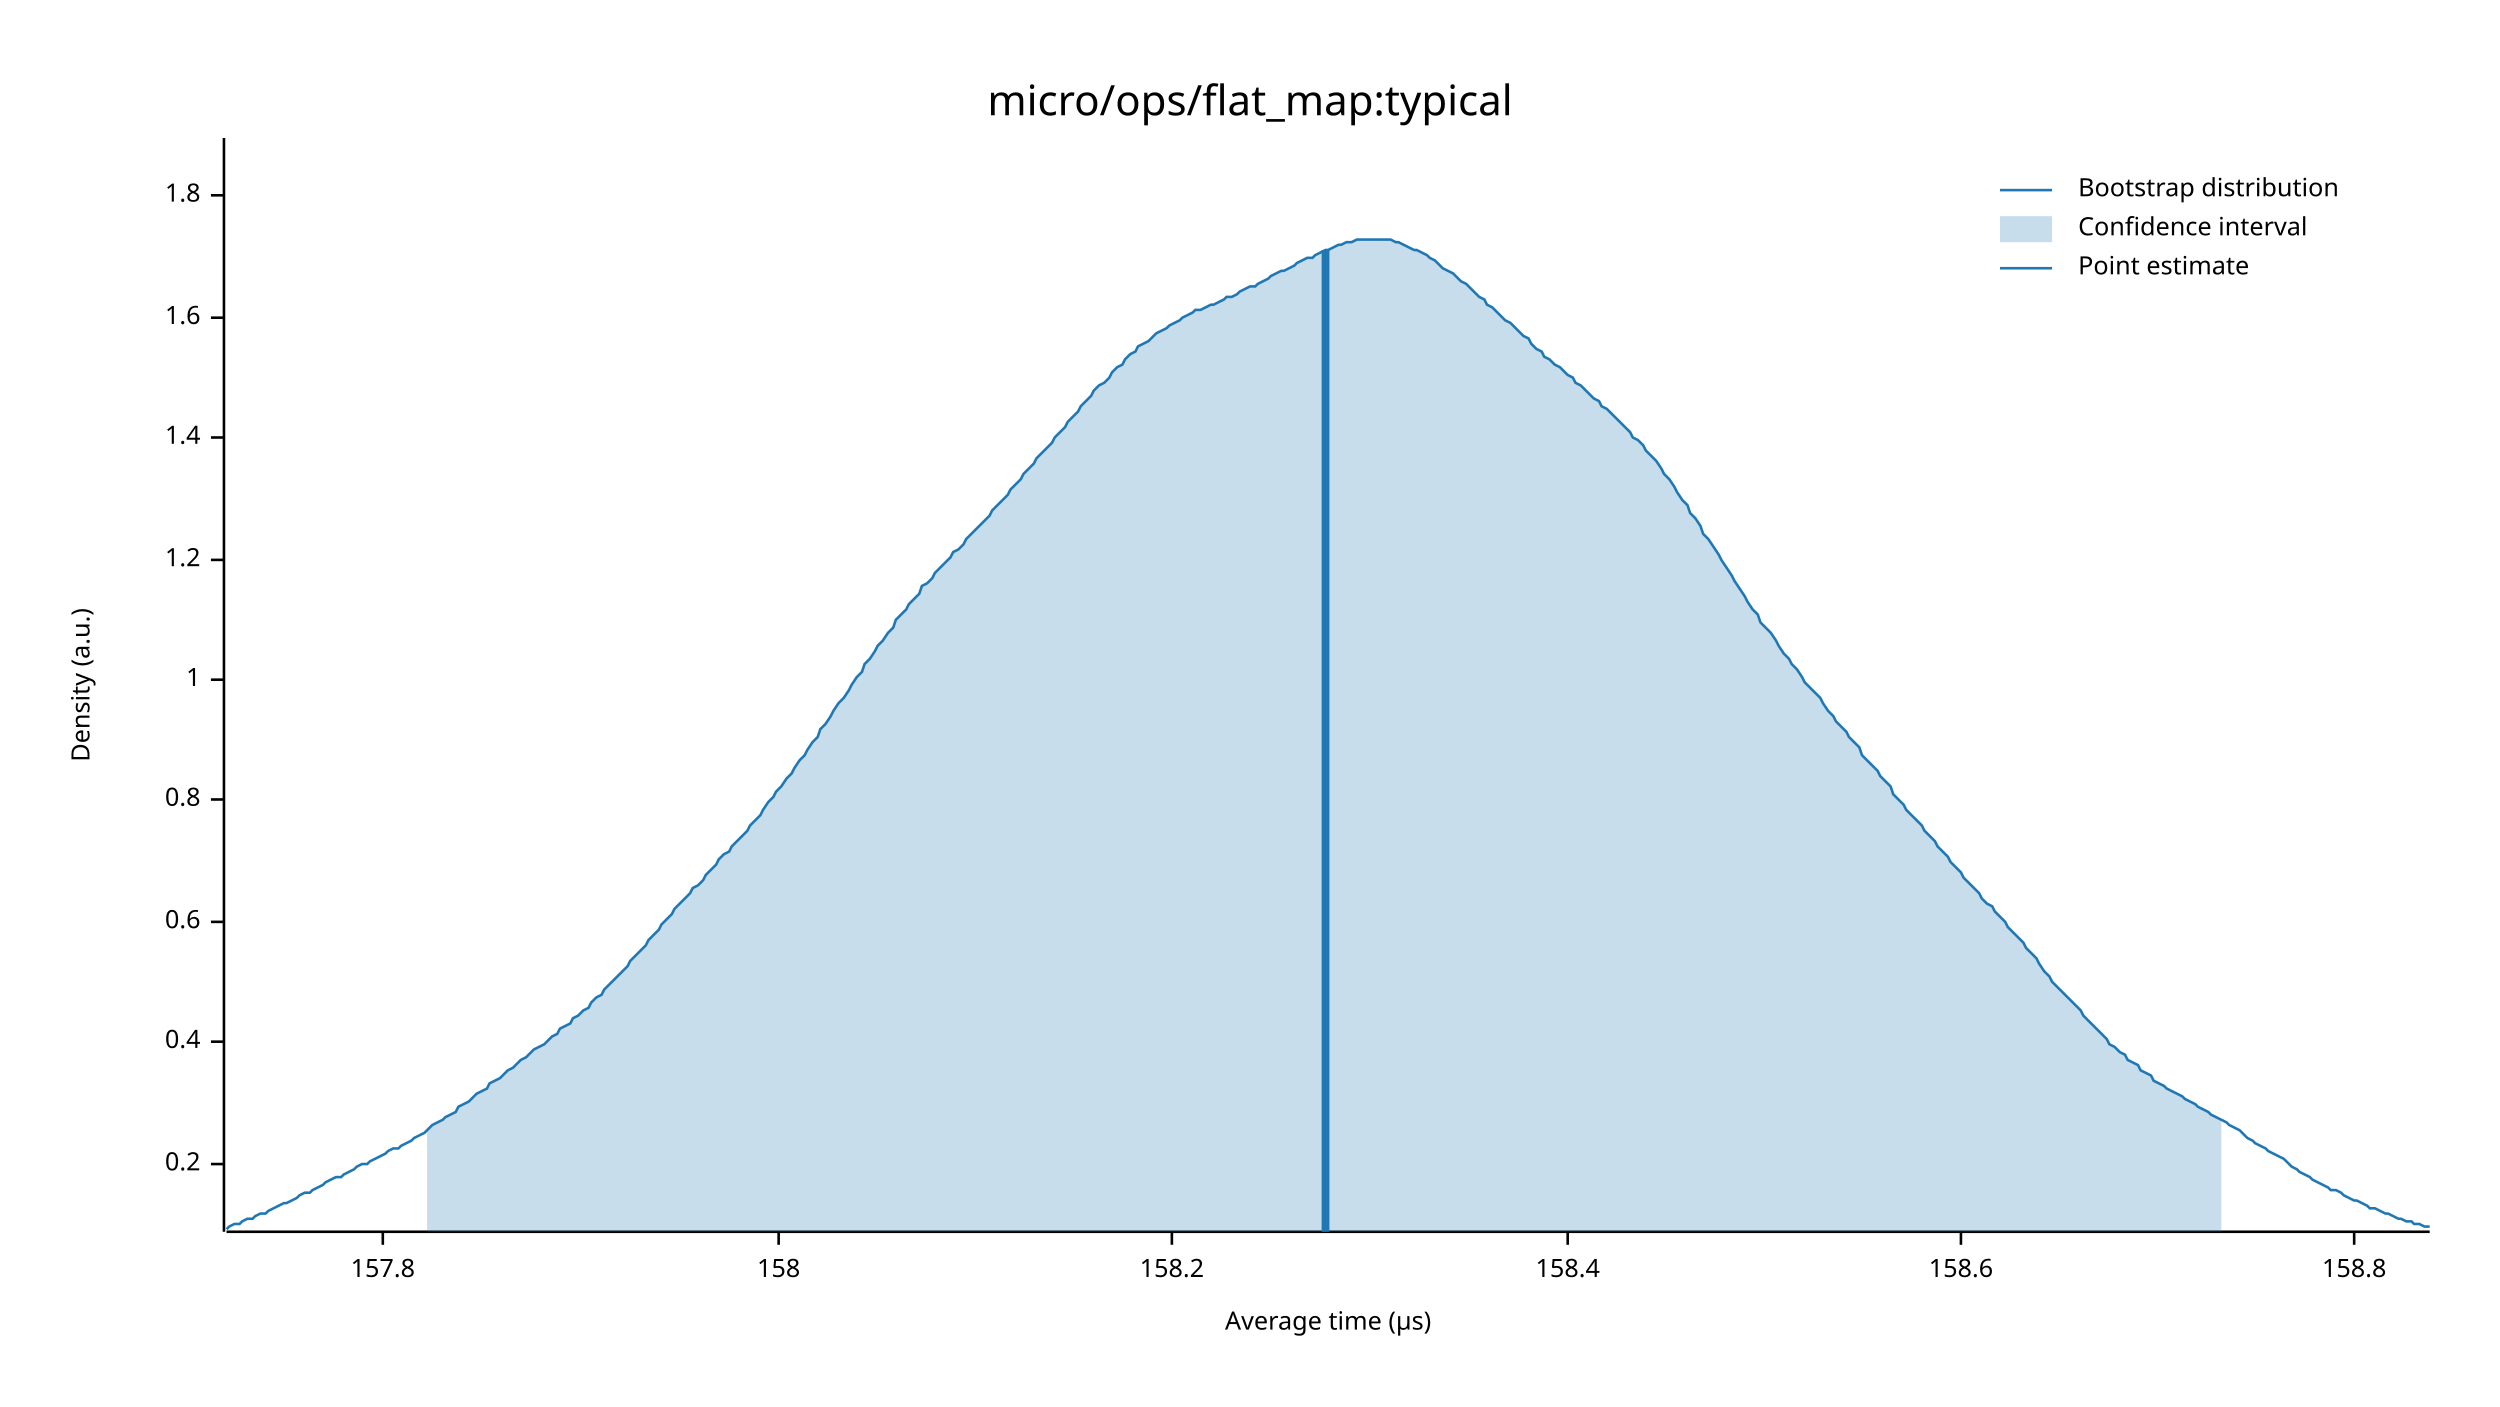
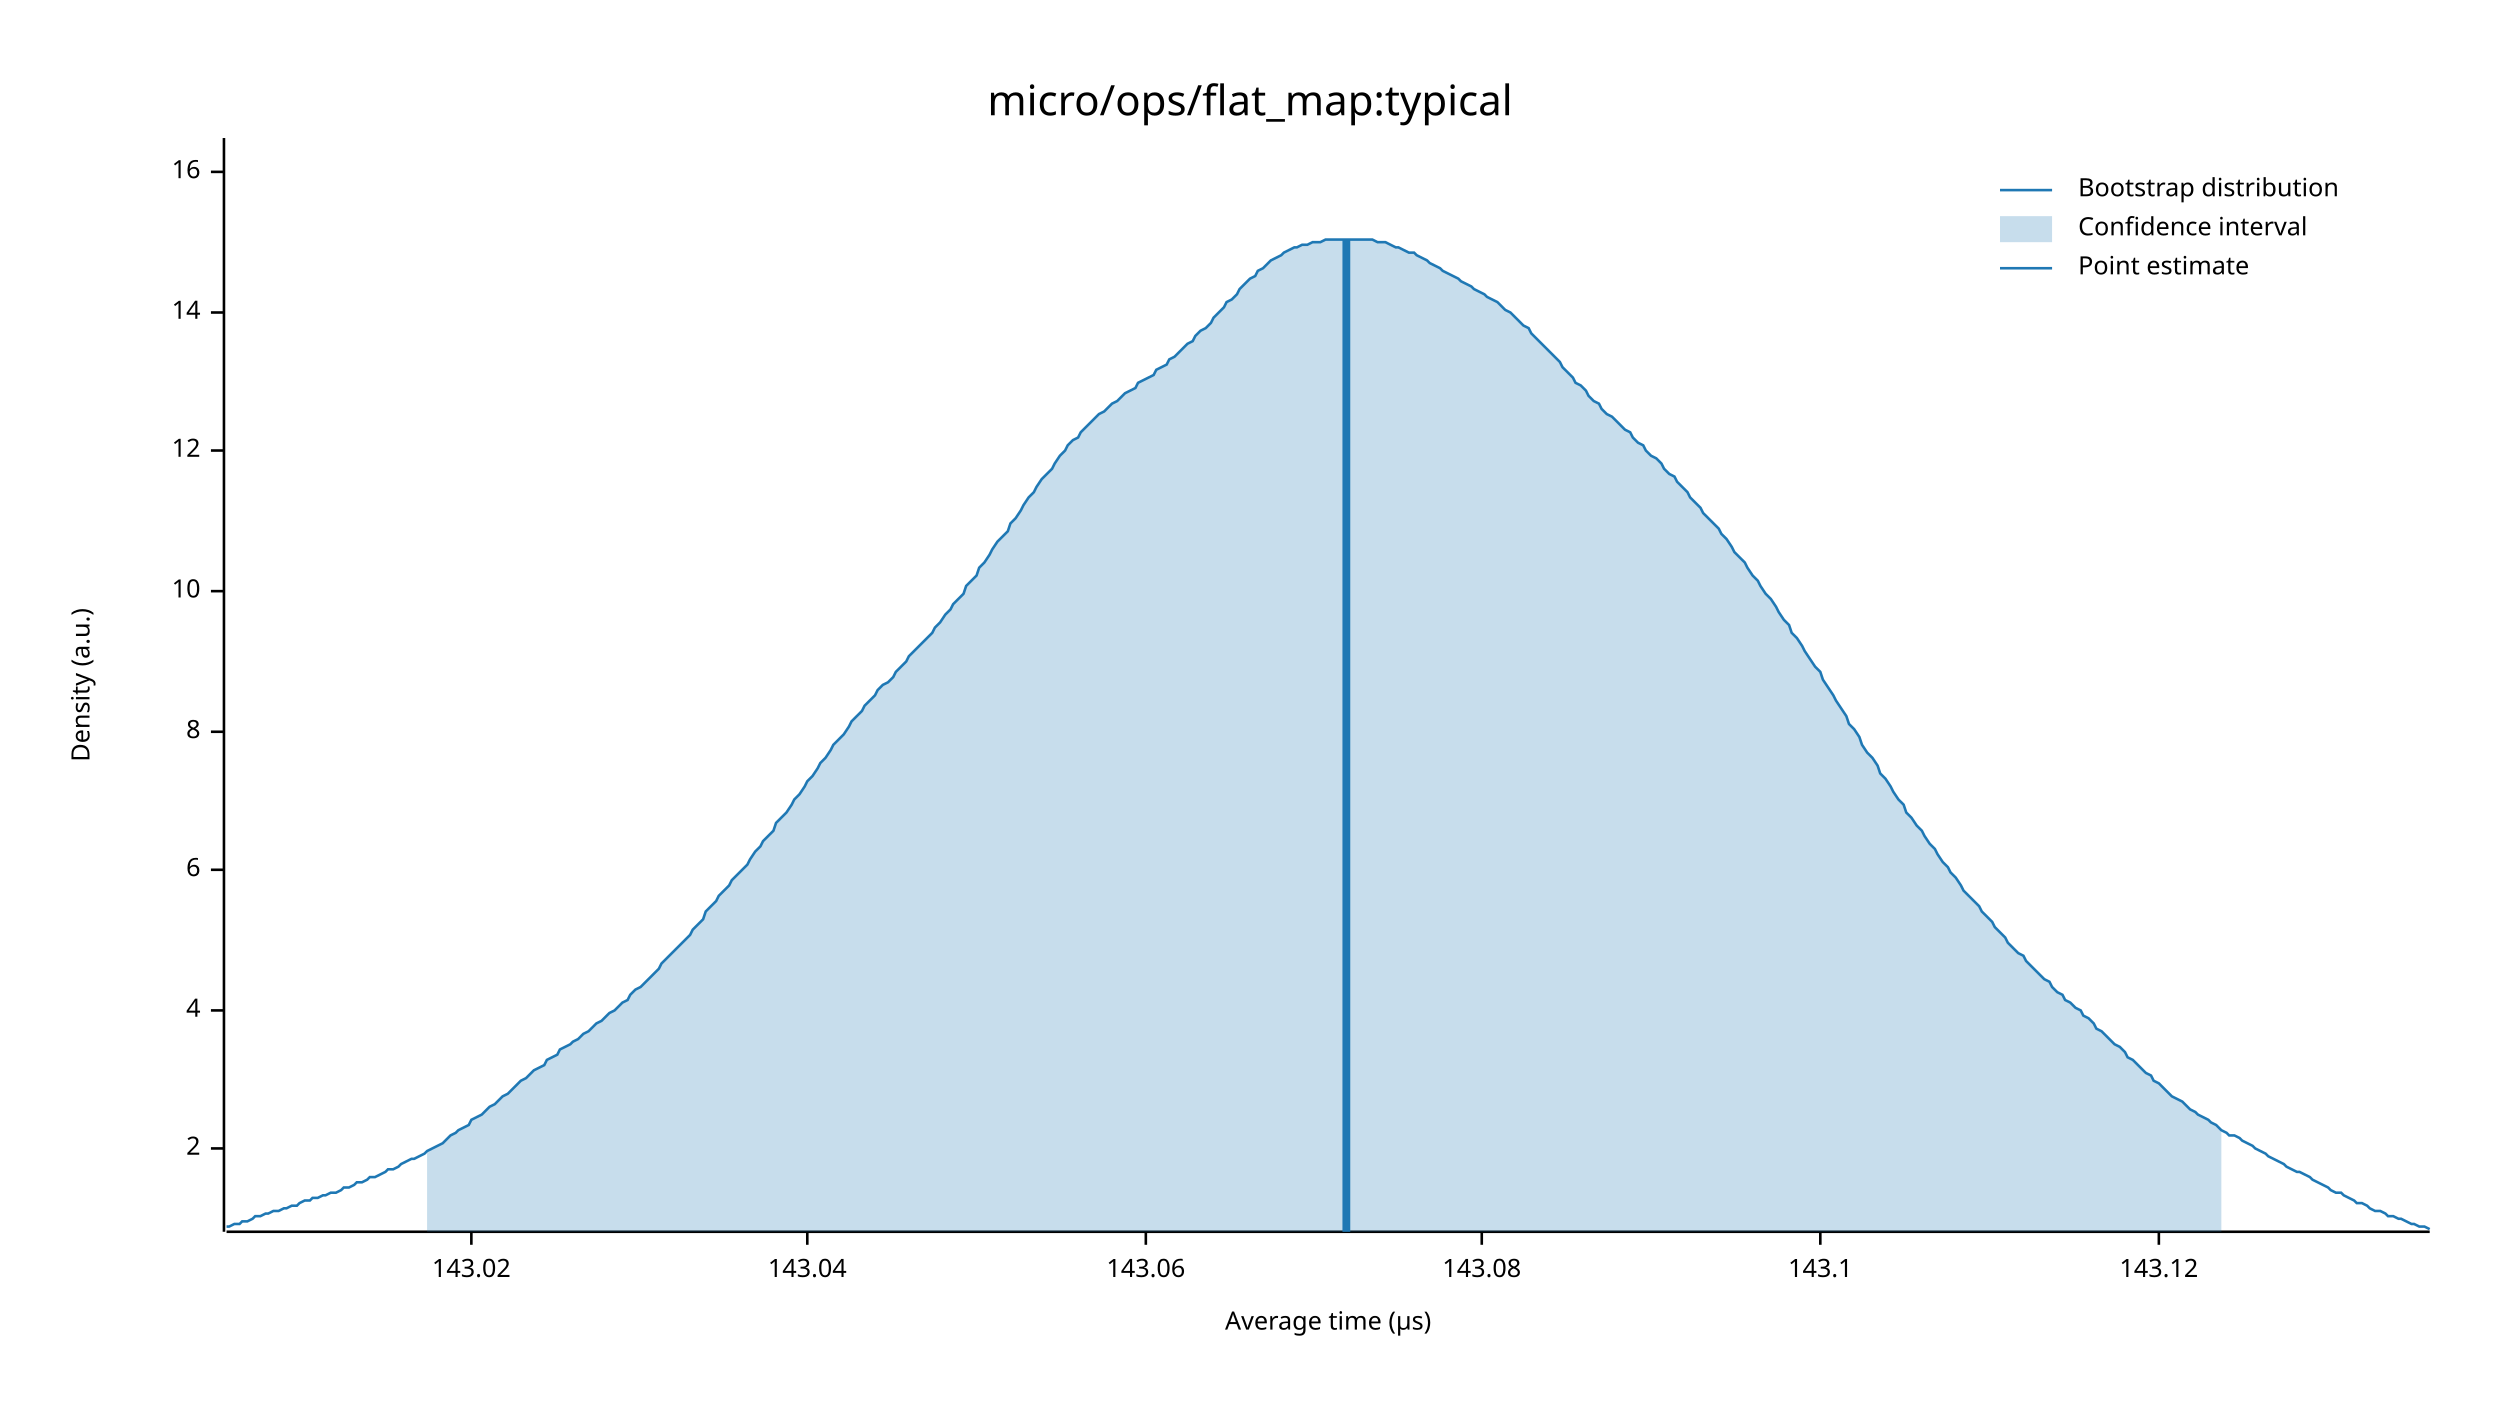
<svg xmlns="http://www.w3.org/2000/svg" width="960" height="540" viewBox="0 0 960 540">
  <text x="480" y="32" dy="0.76em" text-anchor="middle" font-family="sans-serif" font-size="16.129" opacity="1" fill="#000000">
micro/ops/flat_map:typical
</text>
  <text x="27" y="263" dy="0.76em" text-anchor="middle" font-family="sans-serif" font-size="9.677" opacity="1" fill="#000000" transform="rotate(270, 27, 263)">
Density (a.u.)
</text>
  <text x="510" y="513" dy="-0.5ex" text-anchor="middle" font-family="sans-serif" font-size="9.677" opacity="1" fill="#000000">
Average time (µs)
</text>
  <polyline fill="none" opacity="1" stroke="#000000" stroke-width="1" points="86,53 86,473 " />
-   <text x="77" y="447" dy="0.5ex" text-anchor="end" font-family="sans-serif" font-size="9.677" opacity="1" fill="#000000">
- 0.2
+   <text x="77" y="441" dy="0.5ex" text-anchor="end" font-family="sans-serif" font-size="9.677" opacity="1" fill="#000000">
+ 2
</text>
-   <polyline fill="none" opacity="1" stroke="#000000" stroke-width="1" points="81,447 86,447 " />
-   <text x="77" y="400" dy="0.5ex" text-anchor="end" font-family="sans-serif" font-size="9.677" opacity="1" fill="#000000">
- 0.4
+   <polyline fill="none" opacity="1" stroke="#000000" stroke-width="1" points="81,441 86,441 " />
+   <text x="77" y="388" dy="0.5ex" text-anchor="end" font-family="sans-serif" font-size="9.677" opacity="1" fill="#000000">
+ 4
</text>
-   <polyline fill="none" opacity="1" stroke="#000000" stroke-width="1" points="81,400 86,400 " />
-   <text x="77" y="354" dy="0.5ex" text-anchor="end" font-family="sans-serif" font-size="9.677" opacity="1" fill="#000000">
- 0.6
+   <polyline fill="none" opacity="1" stroke="#000000" stroke-width="1" points="81,388 86,388 " />
+   <text x="77" y="334" dy="0.5ex" text-anchor="end" font-family="sans-serif" font-size="9.677" opacity="1" fill="#000000">
+ 6
</text>
-   <polyline fill="none" opacity="1" stroke="#000000" stroke-width="1" points="81,354 86,354 " />
-   <text x="77" y="307" dy="0.5ex" text-anchor="end" font-family="sans-serif" font-size="9.677" opacity="1" fill="#000000">
- 0.8
+   <polyline fill="none" opacity="1" stroke="#000000" stroke-width="1" points="81,334 86,334 " />
+   <text x="77" y="281" dy="0.5ex" text-anchor="end" font-family="sans-serif" font-size="9.677" opacity="1" fill="#000000">
+ 8
</text>
-   <polyline fill="none" opacity="1" stroke="#000000" stroke-width="1" points="81,307 86,307 " />
-   <text x="77" y="261" dy="0.5ex" text-anchor="end" font-family="sans-serif" font-size="9.677" opacity="1" fill="#000000">
- 1
+   <polyline fill="none" opacity="1" stroke="#000000" stroke-width="1" points="81,281 86,281 " />
+   <text x="77" y="227" dy="0.5ex" text-anchor="end" font-family="sans-serif" font-size="9.677" opacity="1" fill="#000000">
+ 10
</text>
-   <polyline fill="none" opacity="1" stroke="#000000" stroke-width="1" points="81,261 86,261 " />
-   <text x="77" y="215" dy="0.5ex" text-anchor="end" font-family="sans-serif" font-size="9.677" opacity="1" fill="#000000">
- 1.2
+   <polyline fill="none" opacity="1" stroke="#000000" stroke-width="1" points="81,227 86,227 " />
+   <text x="77" y="173" dy="0.5ex" text-anchor="end" font-family="sans-serif" font-size="9.677" opacity="1" fill="#000000">
+ 12
</text>
-   <polyline fill="none" opacity="1" stroke="#000000" stroke-width="1" points="81,215 86,215 " />
-   <text x="77" y="168" dy="0.5ex" text-anchor="end" font-family="sans-serif" font-size="9.677" opacity="1" fill="#000000">
- 1.4
+   <polyline fill="none" opacity="1" stroke="#000000" stroke-width="1" points="81,173 86,173 " />
+   <text x="77" y="120" dy="0.5ex" text-anchor="end" font-family="sans-serif" font-size="9.677" opacity="1" fill="#000000">
+ 14
</text>
-   <polyline fill="none" opacity="1" stroke="#000000" stroke-width="1" points="81,168 86,168 " />
-   <text x="77" y="122" dy="0.5ex" text-anchor="end" font-family="sans-serif" font-size="9.677" opacity="1" fill="#000000">
- 1.6
+   <polyline fill="none" opacity="1" stroke="#000000" stroke-width="1" points="81,120 86,120 " />
+   <text x="77" y="66" dy="0.5ex" text-anchor="end" font-family="sans-serif" font-size="9.677" opacity="1" fill="#000000">
+ 16
</text>
-   <polyline fill="none" opacity="1" stroke="#000000" stroke-width="1" points="81,122 86,122 " />
-   <text x="77" y="75" dy="0.5ex" text-anchor="end" font-family="sans-serif" font-size="9.677" opacity="1" fill="#000000">
- 1.8
+   <polyline fill="none" opacity="1" stroke="#000000" stroke-width="1" points="81,66 86,66 " />
+   <polyline fill="none" opacity="1" stroke="#000000" stroke-width="1" points="87,473 933,473 " />
+   <text x="181" y="483" dy="0.76em" text-anchor="middle" font-family="sans-serif" font-size="9.677" opacity="1" fill="#000000">
+ 143.02
</text>
-   <polyline fill="none" opacity="1" stroke="#000000" stroke-width="1" points="81,75 86,75 " />
-   <polyline fill="none" opacity="1" stroke="#000000" stroke-width="1" points="87,473 933,473 " />
-   <text x="147" y="483" dy="0.76em" text-anchor="middle" font-family="sans-serif" font-size="9.677" opacity="1" fill="#000000">
- 157.8
+   <polyline fill="none" opacity="1" stroke="#000000" stroke-width="1" points="181,473 181,478 " />
+   <text x="310" y="483" dy="0.76em" text-anchor="middle" font-family="sans-serif" font-size="9.677" opacity="1" fill="#000000">
+ 143.04
</text>
-   <polyline fill="none" opacity="1" stroke="#000000" stroke-width="1" points="147,473 147,478 " />
-   <text x="299" y="483" dy="0.76em" text-anchor="middle" font-family="sans-serif" font-size="9.677" opacity="1" fill="#000000">
- 158
+   <polyline fill="none" opacity="1" stroke="#000000" stroke-width="1" points="310,473 310,478 " />
+   <text x="440" y="483" dy="0.76em" text-anchor="middle" font-family="sans-serif" font-size="9.677" opacity="1" fill="#000000">
+ 143.06
</text>
-   <polyline fill="none" opacity="1" stroke="#000000" stroke-width="1" points="299,473 299,478 " />
-   <text x="450" y="483" dy="0.76em" text-anchor="middle" font-family="sans-serif" font-size="9.677" opacity="1" fill="#000000">
- 158.2
+   <polyline fill="none" opacity="1" stroke="#000000" stroke-width="1" points="440,473 440,478 " />
+   <text x="569" y="483" dy="0.76em" text-anchor="middle" font-family="sans-serif" font-size="9.677" opacity="1" fill="#000000">
+ 143.08
</text>
-   <polyline fill="none" opacity="1" stroke="#000000" stroke-width="1" points="450,473 450,478 " />
-   <text x="602" y="483" dy="0.76em" text-anchor="middle" font-family="sans-serif" font-size="9.677" opacity="1" fill="#000000">
- 158.4
+   <polyline fill="none" opacity="1" stroke="#000000" stroke-width="1" points="569,473 569,478 " />
+   <text x="699" y="483" dy="0.76em" text-anchor="middle" font-family="sans-serif" font-size="9.677" opacity="1" fill="#000000">
+ 143.1
</text>
-   <polyline fill="none" opacity="1" stroke="#000000" stroke-width="1" points="602,473 602,478 " />
-   <text x="753" y="483" dy="0.76em" text-anchor="middle" font-family="sans-serif" font-size="9.677" opacity="1" fill="#000000">
- 158.6
+   <polyline fill="none" opacity="1" stroke="#000000" stroke-width="1" points="699,473 699,478 " />
+   <text x="829" y="483" dy="0.76em" text-anchor="middle" font-family="sans-serif" font-size="9.677" opacity="1" fill="#000000">
+ 143.12
</text>
-   <polyline fill="none" opacity="1" stroke="#000000" stroke-width="1" points="753,473 753,478 " />
-   <text x="904" y="483" dy="0.76em" text-anchor="middle" font-family="sans-serif" font-size="9.677" opacity="1" fill="#000000">
- 158.8
- </text>
-   <polyline fill="none" opacity="1" stroke="#000000" stroke-width="1" points="904,473 904,478 " />
-   <polyline fill="none" opacity="1" stroke="#1F78B4" stroke-width="1" points="87,472 88,471 90,470 92,470 93,469 95,468 97,468 98,467 100,466 102,466 103,465 105,464 107,463 109,462 110,462 112,461 114,460 115,459 117,458 119,458 120,457 122,456 124,455 125,454 127,453 129,452 131,452 132,451 134,450 136,449 137,448 139,447 141,447 142,446 144,445 146,444 148,443 149,442 151,441 153,441 154,440 156,439 158,438 159,437 161,436 163,435 164,434 166,432 168,431 170,430 171,429 173,428 175,427 176,425 178,424 180,423 181,422 183,420 185,419 187,418 188,416 190,415 192,414 193,413 195,411 197,410 198,409 200,407 202,406 203,405 205,403 207,402 209,401 210,400 212,398 214,397 215,395 217,394 219,393 220,391 222,390 224,388 226,387 227,385 229,383 231,382 232,380 234,378 236,376 237,375 239,373 241,371 242,369 244,367 246,365 248,363 249,361 251,359 253,357 254,355 256,353 258,351 259,349 261,347 263,345 265,343 266,341 268,340 270,338 271,336 273,334 275,332 276,330 278,328 280,327 281,325 283,323 285,321 287,319 288,317 290,315 292,313 293,311 295,308 297,306 298,304 300,302 302,299 304,297 305,295 307,292 309,290 310,288 312,285 314,283 315,280 317,278 319,275 320,273 322,270 324,268 326,265 327,263 329,260 331,258 332,255 334,253 336,250 337,248 339,246 341,243 343,241 344,238 346,236 348,234 349,232 351,230 353,228 354,225 356,224 358,222 359,220 361,218 363,216 365,214 366,212 368,211 370,209 371,207 373,205 375,203 376,202 378,200 380,198 381,196 383,194 385,192 387,190 388,188 390,186 392,184 393,182 395,180 397,178 398,176 400,174 402,172 404,170 405,168 407,166 409,164 410,162 412,160 414,158 415,156 417,154 419,152 420,150 422,148 424,147 426,145 427,143 429,141 431,140 432,138 434,136 436,135 437,133 439,132 441,131 443,129 444,128 446,127 448,126 449,125 451,124 453,123 454,122 456,121 458,120 459,119 461,119 463,118 465,117 466,117 468,116 470,115 471,114 473,114 475,113 476,112 478,111 480,110 482,110 483,109 485,108 487,107 488,106 490,105 492,104 493,104 495,103 497,102 498,101 500,100 502,99 504,99 505,98 507,97 509,96 510,96 512,95 514,94 515,94 517,93 519,93 521,92 522,92 524,92 526,92 527,92 529,92 531,92 532,92 534,92 536,93 537,93 539,94 541,95 543,96 544,96 546,97 548,98 549,99 551,100 553,102 554,103 556,104 558,105 560,107 561,108 563,109 565,111 566,112 568,114 570,115 571,117 573,118 575,120 576,121 578,123 580,124 582,126 583,127 585,129 587,130 588,132 590,134 592,135 593,137 595,138 597,140 599,141 600,142 602,144 604,145 605,147 607,148 609,150 610,151 612,153 614,154 615,156 617,157 619,159 621,161 622,162 624,164 626,166 627,168 629,169 631,171 632,173 634,175 636,177 638,180 639,182 641,184 643,187 644,189 646,192 648,194 649,197 651,199 653,202 654,205 656,207 658,210 660,213 661,215 663,218 665,221 666,223 668,226 670,229 671,231 673,234 675,236 676,239 678,241 680,243 682,246 683,248 685,251 687,253 688,255 690,257 692,260 693,262 695,264 697,266 699,268 700,270 702,273 704,275 705,277 707,279 709,281 710,283 712,285 714,287 715,290 717,292 719,294 721,296 722,298 724,300 726,302 727,305 729,307 731,309 732,311 734,313 736,315 738,317 739,319 741,321 743,323 744,325 746,327 748,329 749,331 751,333 753,335 754,337 756,339 758,341 760,343 761,345 763,347 765,348 766,350 768,352 770,354 771,356 773,358 775,360 777,362 778,364 780,366 782,368 783,370 785,373 787,375 788,377 790,379 792,381 793,382 795,384 797,386 799,388 800,390 802,392 804,394 805,395 807,397 809,399 810,401 812,402 814,404 816,405 817,407 819,408 821,409 822,411 824,412 826,413 827,415 829,416 831,417 832,418 834,419 836,420 838,421 839,422 841,423 843,424 844,425 846,426 848,427 849,428 851,429 853,430 855,431 856,432 858,433 860,434 861,435 863,437 865,438 866,439 868,440 870,441 871,442 873,443 875,444 877,445 878,446 880,448 882,449 883,450 885,451 887,452 888,453 890,454 892,455 894,456 895,457 897,457 899,458 900,459 902,460 904,461 905,461 907,462 909,463 910,464 912,464 914,465 916,466 917,466 919,467 921,468 922,468 924,469 926,469 927,470 929,470 931,471 933,471 " />
-   <polygon opacity="0.25" fill="#1F78B4" points="164,434 166,432 168,431 170,430 171,429 173,428 175,427 176,425 178,424 180,423 181,422 183,420 185,419 187,418 188,416 190,415 192,414 193,413 195,411 197,410 198,409 200,407 202,406 203,405 205,403 207,402 209,401 210,400 212,398 214,397 215,395 217,394 219,393 220,391 222,390 224,388 226,387 227,385 229,383 231,382 232,380 234,378 236,376 237,375 239,373 241,371 242,369 244,367 246,365 248,363 249,361 251,359 253,357 254,355 256,353 258,351 259,349 261,347 263,345 265,343 266,341 268,340 270,338 271,336 273,334 275,332 276,330 278,328 280,327 281,325 283,323 285,321 287,319 288,317 290,315 292,313 293,311 295,308 297,306 298,304 300,302 302,299 304,297 305,295 307,292 309,290 310,288 312,285 314,283 315,280 317,278 319,275 320,273 322,270 324,268 326,265 327,263 329,260 331,258 332,255 334,253 336,250 337,248 339,246 341,243 343,241 344,238 346,236 348,234 349,232 351,230 353,228 354,225 356,224 358,222 359,220 361,218 363,216 365,214 366,212 368,211 370,209 371,207 373,205 375,203 376,202 378,200 380,198 381,196 383,194 385,192 387,190 388,188 390,186 392,184 393,182 395,180 397,178 398,176 400,174 402,172 404,170 405,168 407,166 409,164 410,162 412,160 414,158 415,156 417,154 419,152 420,150 422,148 424,147 426,145 427,143 429,141 431,140 432,138 434,136 436,135 437,133 439,132 441,131 443,129 444,128 446,127 448,126 449,125 451,124 453,123 454,122 456,121 458,120 459,119 461,119 463,118 465,117 466,117 468,116 470,115 471,114 473,114 475,113 476,112 478,111 480,110 482,110 483,109 485,108 487,107 488,106 490,105 492,104 493,104 495,103 497,102 498,101 500,100 502,99 504,99 505,98 507,97 509,96 510,96 512,95 514,94 515,94 517,93 519,93 521,92 522,92 524,92 526,92 527,92 529,92 531,92 532,92 534,92 536,93 537,93 539,94 541,95 543,96 544,96 546,97 548,98 549,99 551,100 553,102 554,103 556,104 558,105 560,107 561,108 563,109 565,111 566,112 568,114 570,115 571,117 573,118 575,120 576,121 578,123 580,124 582,126 583,127 585,129 587,130 588,132 590,134 592,135 593,137 595,138 597,140 599,141 600,142 602,144 604,145 605,147 607,148 609,150 610,151 612,153 614,154 615,156 617,157 619,159 621,161 622,162 624,164 626,166 627,168 629,169 631,171 632,173 634,175 636,177 638,180 639,182 641,184 643,187 644,189 646,192 648,194 649,197 651,199 653,202 654,205 656,207 658,210 660,213 661,215 663,218 665,221 666,223 668,226 670,229 671,231 673,234 675,236 676,239 678,241 680,243 682,246 683,248 685,251 687,253 688,255 690,257 692,260 693,262 695,264 697,266 699,268 700,270 702,273 704,275 705,277 707,279 709,281 710,283 712,285 714,287 715,290 717,292 719,294 721,296 722,298 724,300 726,302 727,305 729,307 731,309 732,311 734,313 736,315 738,317 739,319 741,321 743,323 744,325 746,327 748,329 749,331 751,333 753,335 754,337 756,339 758,341 760,343 761,345 763,347 765,348 766,350 768,352 770,354 771,356 773,358 775,360 777,362 778,364 780,366 782,368 783,370 785,373 787,375 788,377 790,379 792,381 793,382 795,384 797,386 799,388 800,390 802,392 804,394 805,395 807,397 809,399 810,401 812,402 814,404 816,405 817,407 819,408 821,409 822,411 824,412 826,413 827,415 829,416 831,417 832,418 834,419 836,420 838,421 839,422 841,423 843,424 844,425 846,426 848,427 849,428 851,429 853,430 853,473 164,473 " />
-   <polyline fill="none" opacity="1" stroke="#1F78B4" stroke-width="3" points="509,473 509,96 " />
+   <polyline fill="none" opacity="1" stroke="#000000" stroke-width="1" points="829,473 829,478 " />
+   <polyline fill="none" opacity="1" stroke="#1F78B4" stroke-width="1" points="87,471 88,471 90,470 92,470 93,469 95,469 97,468 98,467 100,467 102,466 103,466 105,465 107,465 109,464 110,464 112,463 114,463 115,462 117,461 119,461 120,460 122,460 124,459 125,459 127,458 129,458 131,457 132,456 134,456 136,455 137,454 139,454 141,453 142,452 144,452 146,451 148,450 149,449 151,449 153,448 154,447 156,446 158,445 159,445 161,444 163,443 164,442 166,441 168,440 170,439 171,438 173,436 175,435 176,434 178,433 180,432 181,430 183,429 185,428 187,426 188,425 190,424 192,422 193,421 195,420 197,418 198,417 200,415 202,414 203,413 205,411 207,410 209,409 210,407 212,406 214,405 215,403 217,402 219,401 220,400 222,399 224,397 226,396 227,395 229,393 231,392 232,391 234,389 236,388 237,387 239,385 241,384 242,382 244,380 246,379 248,377 249,376 251,374 253,372 254,370 256,368 258,366 259,365 261,363 263,361 265,359 266,357 268,355 270,353 271,350 273,348 275,346 276,344 278,342 280,340 281,338 283,336 285,334 287,332 288,330 290,327 292,325 293,323 295,321 297,319 298,316 300,314 302,312 304,309 305,307 307,305 309,302 310,300 312,298 314,295 315,293 317,291 319,288 320,286 322,284 324,282 326,279 327,277 329,275 331,273 332,271 334,269 336,267 337,265 339,263 341,262 343,260 344,258 346,256 348,254 349,252 351,250 353,248 354,247 356,245 358,243 359,241 361,239 363,236 365,234 366,232 368,230 370,228 371,225 373,223 375,221 376,218 378,216 380,213 381,211 383,208 385,206 387,204 388,201 390,199 392,196 393,194 395,191 397,189 398,187 400,184 402,182 404,180 405,178 407,175 409,173 410,171 412,169 414,168 415,166 417,164 419,162 420,161 422,159 424,158 426,156 427,155 429,154 431,152 432,151 434,150 436,149 437,147 439,146 441,145 443,144 444,142 446,141 448,140 449,138 451,137 453,135 454,134 456,132 458,131 459,129 461,127 463,126 465,124 466,122 468,120 470,118 471,116 473,115 475,113 476,111 478,109 480,107 482,106 483,104 485,103 487,101 488,100 490,99 492,98 493,97 495,96 497,95 498,95 500,94 502,94 504,93 505,93 507,93 509,92 510,92 512,92 514,92 515,92 517,92 519,92 521,92 522,92 524,92 526,92 527,92 529,93 531,93 532,93 534,94 536,95 537,95 539,96 541,97 543,97 544,98 546,99 548,100 549,101 551,102 553,103 554,104 556,105 558,106 560,107 561,108 563,109 565,110 566,111 568,112 570,113 571,114 573,115 575,116 576,117 578,119 580,120 582,122 583,123 585,125 587,126 588,128 590,130 592,132 593,133 595,135 597,137 599,139 600,141 602,143 604,145 605,147 607,148 609,150 610,152 612,154 614,155 615,157 617,159 619,160 621,162 622,163 624,165 626,166 627,168 629,170 631,171 632,173 634,175 636,176 638,178 639,180 641,182 643,183 644,185 646,187 648,189 649,191 651,193 653,195 654,197 656,199 658,201 660,203 661,205 663,207 665,210 666,212 668,214 670,216 671,218 673,221 675,223 676,225 678,228 680,230 682,233 683,235 685,238 687,240 688,243 690,245 692,248 693,250 695,253 697,256 699,258 700,261 702,264 704,267 705,269 707,272 709,275 710,278 712,280 714,283 715,286 717,289 719,291 721,294 722,297 724,299 726,302 727,304 729,307 731,309 732,312 734,314 736,317 738,319 739,321 741,324 743,326 744,328 746,331 748,333 749,335 751,337 753,340 754,342 756,344 758,346 760,348 761,350 763,352 765,354 766,356 768,358 770,360 771,362 773,364 775,366 777,367 778,369 780,371 782,373 783,374 785,376 787,377 788,379 790,381 792,382 793,384 795,385 797,387 799,388 800,390 802,391 804,393 805,395 807,396 809,398 810,399 812,401 814,402 816,404 817,406 819,407 821,409 822,410 824,412 826,413 827,415 829,416 831,418 832,419 834,421 836,422 838,423 839,424 841,426 843,427 844,428 846,429 848,430 849,431 851,432 853,434 855,435 856,436 858,436 860,437 861,438 863,439 865,440 866,441 868,442 870,443 871,444 873,445 875,446 877,447 878,448 880,449 882,450 883,450 885,451 887,452 888,453 890,454 892,455 894,456 895,457 897,458 899,458 900,459 902,460 904,461 905,462 907,462 909,463 910,464 912,465 914,465 916,466 917,467 919,467 921,468 922,468 924,469 926,470 927,470 929,471 931,471 933,472 " />
+   <polygon opacity="0.25" fill="#1F78B4" points="164,442 166,441 168,440 170,439 171,438 173,436 175,435 176,434 178,433 180,432 181,430 183,429 185,428 187,426 188,425 190,424 192,422 193,421 195,420 197,418 198,417 200,415 202,414 203,413 205,411 207,410 209,409 210,407 212,406 214,405 215,403 217,402 219,401 220,400 222,399 224,397 226,396 227,395 229,393 231,392 232,391 234,389 236,388 237,387 239,385 241,384 242,382 244,380 246,379 248,377 249,376 251,374 253,372 254,370 256,368 258,366 259,365 261,363 263,361 265,359 266,357 268,355 270,353 271,350 273,348 275,346 276,344 278,342 280,340 281,338 283,336 285,334 287,332 288,330 290,327 292,325 293,323 295,321 297,319 298,316 300,314 302,312 304,309 305,307 307,305 309,302 310,300 312,298 314,295 315,293 317,291 319,288 320,286 322,284 324,282 326,279 327,277 329,275 331,273 332,271 334,269 336,267 337,265 339,263 341,262 343,260 344,258 346,256 348,254 349,252 351,250 353,248 354,247 356,245 358,243 359,241 361,239 363,236 365,234 366,232 368,230 370,228 371,225 373,223 375,221 376,218 378,216 380,213 381,211 383,208 385,206 387,204 388,201 390,199 392,196 393,194 395,191 397,189 398,187 400,184 402,182 404,180 405,178 407,175 409,173 410,171 412,169 414,168 415,166 417,164 419,162 420,161 422,159 424,158 426,156 427,155 429,154 431,152 432,151 434,150 436,149 437,147 439,146 441,145 443,144 444,142 446,141 448,140 449,138 451,137 453,135 454,134 456,132 458,131 459,129 461,127 463,126 465,124 466,122 468,120 470,118 471,116 473,115 475,113 476,111 478,109 480,107 482,106 483,104 485,103 487,101 488,100 490,99 492,98 493,97 495,96 497,95 498,95 500,94 502,94 504,93 505,93 507,93 509,92 510,92 512,92 514,92 515,92 517,92 519,92 521,92 522,92 524,92 526,92 527,92 529,93 531,93 532,93 534,94 536,95 537,95 539,96 541,97 543,97 544,98 546,99 548,100 549,101 551,102 553,103 554,104 556,105 558,106 560,107 561,108 563,109 565,110 566,111 568,112 570,113 571,114 573,115 575,116 576,117 578,119 580,120 582,122 583,123 585,125 587,126 588,128 590,130 592,132 593,133 595,135 597,137 599,139 600,141 602,143 604,145 605,147 607,148 609,150 610,152 612,154 614,155 615,157 617,159 619,160 621,162 622,163 624,165 626,166 627,168 629,170 631,171 632,173 634,175 636,176 638,178 639,180 641,182 643,183 644,185 646,187 648,189 649,191 651,193 653,195 654,197 656,199 658,201 660,203 661,205 663,207 665,210 666,212 668,214 670,216 671,218 673,221 675,223 676,225 678,228 680,230 682,233 683,235 685,238 687,240 688,243 690,245 692,248 693,250 695,253 697,256 699,258 700,261 702,264 704,267 705,269 707,272 709,275 710,278 712,280 714,283 715,286 717,289 719,291 721,294 722,297 724,299 726,302 727,304 729,307 731,309 732,312 734,314 736,317 738,319 739,321 741,324 743,326 744,328 746,331 748,333 749,335 751,337 753,340 754,342 756,344 758,346 760,348 761,350 763,352 765,354 766,356 768,358 770,360 771,362 773,364 775,366 777,367 778,369 780,371 782,373 783,374 785,376 787,377 788,379 790,381 792,382 793,384 795,385 797,387 799,388 800,390 802,391 804,393 805,395 807,396 809,398 810,399 812,401 814,402 816,404 817,406 819,407 821,409 822,410 824,412 826,413 827,415 829,416 831,418 832,419 834,421 836,422 838,423 839,424 841,426 843,427 844,428 846,429 848,430 849,431 851,432 853,434 853,473 164,473 " />
+   <polyline fill="none" opacity="1" stroke="#1F78B4" stroke-width="3" points="517,473 517,92 " />
  <text x="798" y="68" dy="0.76em" text-anchor="start" font-family="sans-serif" font-size="9.677" opacity="1" fill="#000000">
Bootstrap distribution
</text>
  <text x="798" y="83" dy="0.76em" text-anchor="start" font-family="sans-serif" font-size="9.677" opacity="1" fill="#000000">
Confidence interval
</text>
  <text x="798" y="98" dy="0.76em" text-anchor="start" font-family="sans-serif" font-size="9.677" opacity="1" fill="#000000">
Point estimate
</text>
  <polyline fill="none" opacity="1" stroke="#1F78B4" stroke-width="1" points="768,73 788,73 " />
  <rect x="768" y="83" width="20" height="10" opacity="0.25" fill="#1F78B4" stroke="none" />
  <polyline fill="none" opacity="1" stroke="#1F78B4" stroke-width="1" points="768,103 788,103 " />
</svg>
